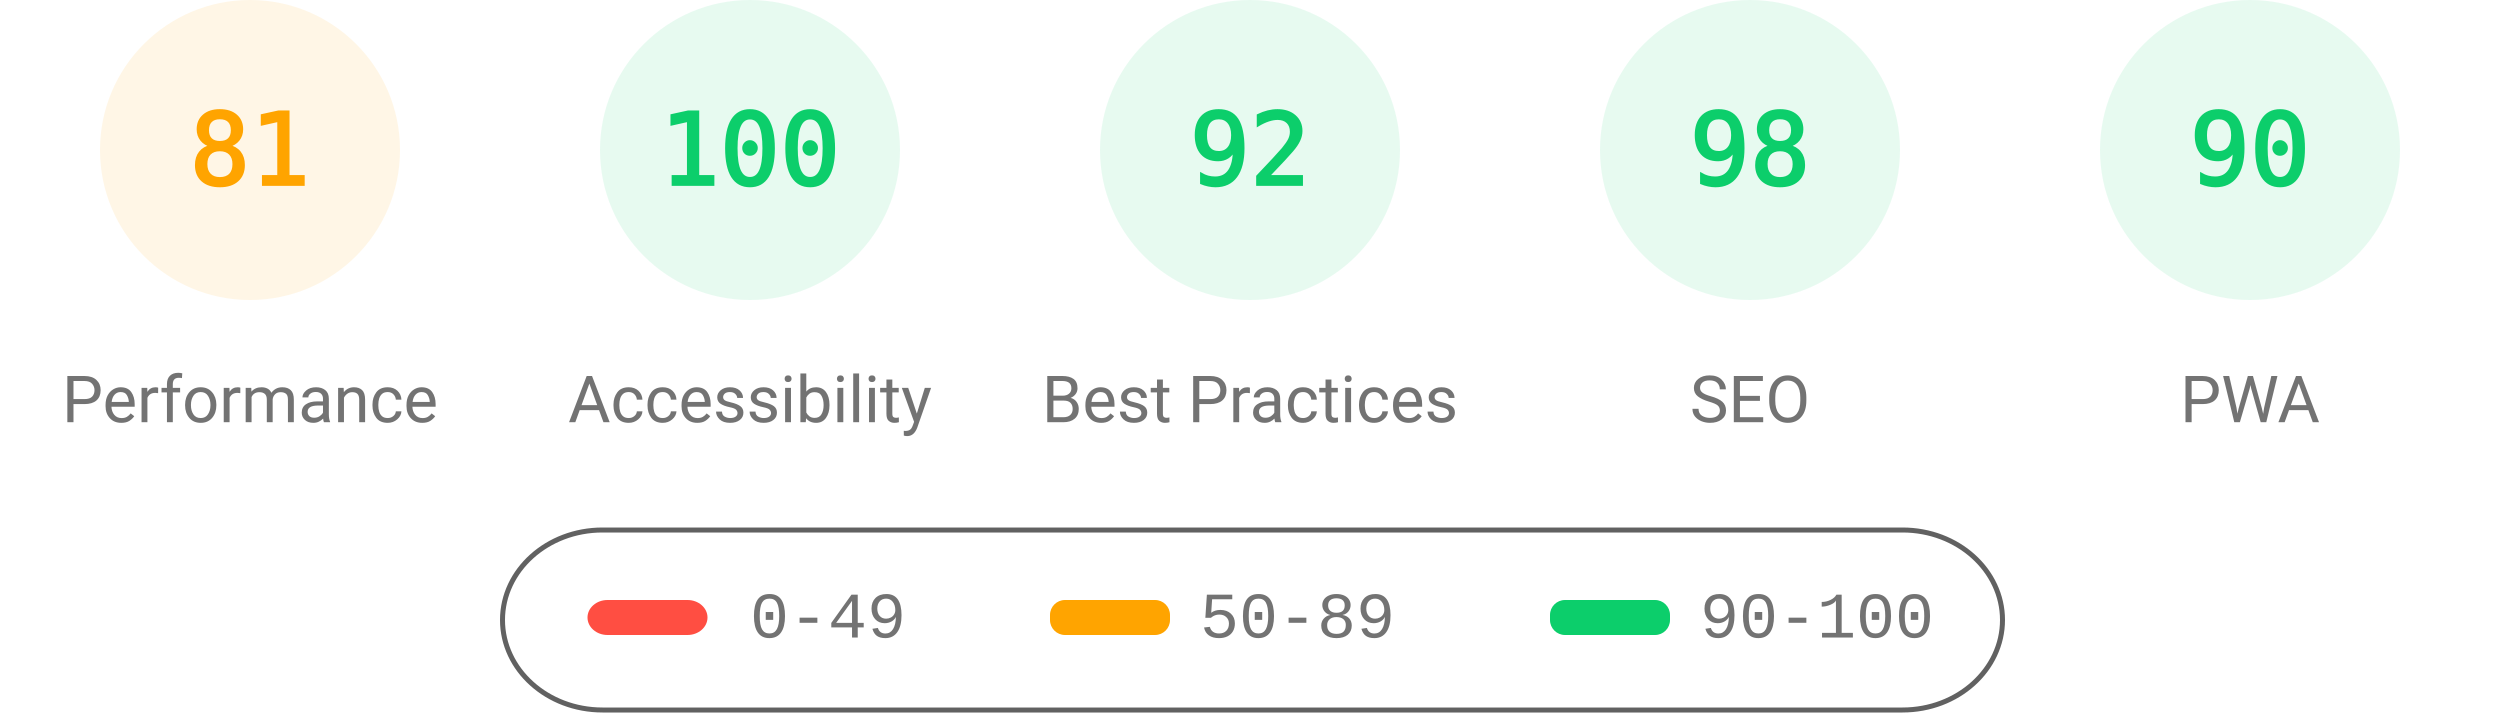
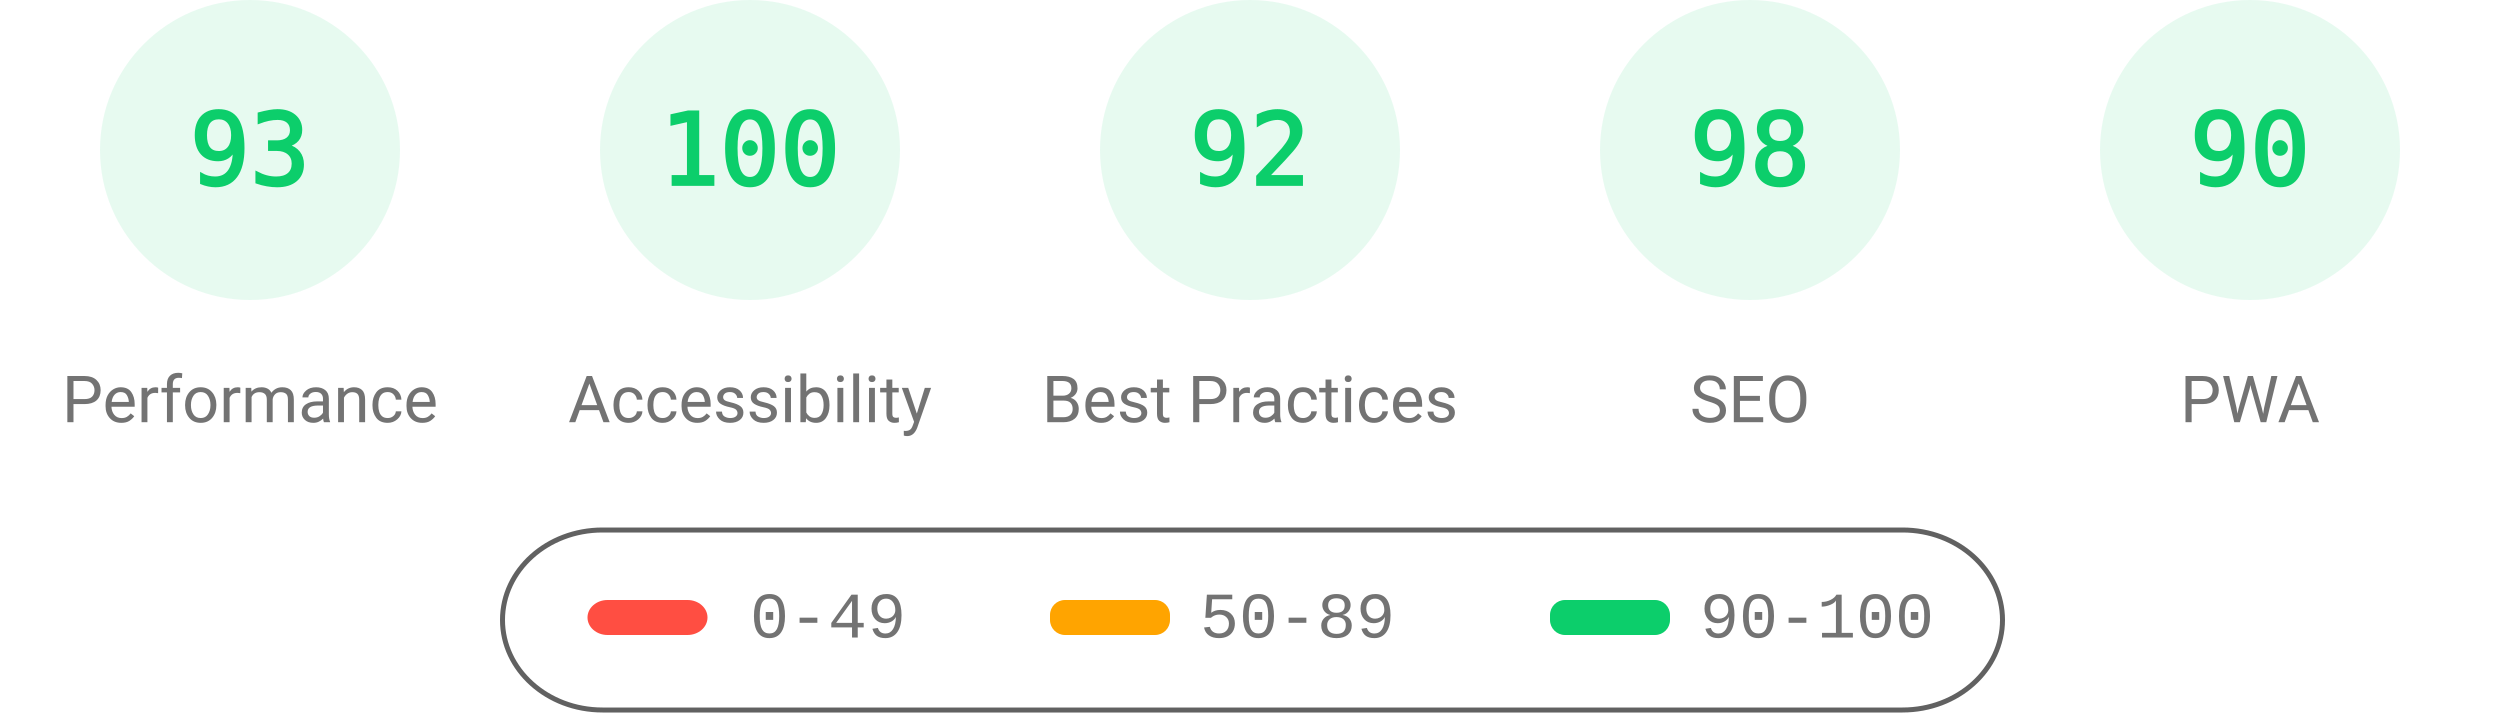
<svg xmlns="http://www.w3.org/2000/svg" fill="none" width="1000" height="285">
  <style>.gauge-base{opacity:.1}.gauge-arc{fill:none;animation-delay:250ms;stroke-linecap:round;transform:rotate(-90deg);transform-origin:100px 60px;animation:load-gauge 1s ease forwards}.guage-text{font-size:40px;font-family:monospace;text-align:center}.guage-red{color:#ff4e42;fill:#ff4e42;stroke:#ff4e42}.guage-orange{color:#ffa400;fill:#ffa400;stroke:#ffa400}.guage-green{color:#0cce6b;fill:#0cce6b;stroke:#0cce6b}.guage-undefined{color:#5c5c5c;fill:#5c5c5c;stroke:#5c5c5c}.guage-title{color:#737373;fill:#737373;stroke:none;font-size:26px;line-height:26px;font-family:Roboto,Halvetica,Arial,sans-serif}@keyframes load-gauge{from{stroke-dasharray:0 352.858}}</style>
-   <svg class="guage-div guage-perf guage-orange" viewBox="0 0 200 200" width="200" height="200">
+   <svg class="guage-div guage-perf guage-green" viewBox="0 0 200 200" width="200" height="200">
    <circle class="gauge-base" r="56" cx="100" cy="60" stroke-width="8" />
-     <circle class="gauge-arc guage-arc-1" r="56" cx="100" cy="60" stroke-width="8" style="stroke-dasharray:285.005,351.858" />
-     <text class="guage-text" x="100" y="60" alignment-baseline="central" dominant-baseline="central" text-anchor="middle">81</text>
+     <circle class="gauge-arc guage-arc-1" r="56" cx="100" cy="60" stroke-width="8" style="stroke-dasharray:327.228,351.858" />
+     <text class="guage-text" x="100" y="60" alignment-baseline="central" dominant-baseline="central" text-anchor="middle">93</text>
    <text class="guage-title" x="100" y="160" alignment-baseline="central" dominant-baseline="central" text-anchor="middle">Performance</text>
  </svg>
  <svg class="guage-div guage-acc guage-green" viewBox="0 0 200 200" width="200" height="200" x="200">
    <circle class="gauge-base" r="56" cx="100" cy="60" stroke-width="8" />
    <circle class="gauge-arc guage-arc-2" r="56" cx="100" cy="60" stroke-width="8" style="stroke-dasharray:351.858,351.858" />
    <text class="guage-text" x="100" y="60" alignment-baseline="central" dominant-baseline="central" text-anchor="middle">100</text>
    <text class="guage-title" x="100" y="160" alignment-baseline="central" dominant-baseline="central" text-anchor="middle">Accessibility</text>
  </svg>
  <svg class="guage-div guage-best guage-green" viewBox="0 0 200 200" width="200" height="200" x="400">
    <circle class="gauge-base" r="56" cx="100" cy="60" stroke-width="8" />
    <circle class="gauge-arc guage-arc-3" r="56" cx="100" cy="60" stroke-width="8" style="stroke-dasharray:323.709,351.858" />
    <text class="guage-text" x="100" y="60" alignment-baseline="central" dominant-baseline="central" text-anchor="middle">92</text>
    <text class="guage-title" x="100" y="160" alignment-baseline="central" dominant-baseline="central" text-anchor="middle">Best Practices</text>
  </svg>
  <svg class="guage-div guage-seo guage-green" viewBox="0 0 200 200" width="200" height="200" x="600">
    <circle class="gauge-base" r="56" cx="100" cy="60" stroke-width="8" />
    <circle class="gauge-arc guage-arc-4" r="56" cx="100" cy="60" stroke-width="8" style="stroke-dasharray:344.821,351.858" />
    <text class="guage-text" x="100" y="60" alignment-baseline="central" dominant-baseline="central" text-anchor="middle">98</text>
    <text class="guage-title" x="100" y="160" alignment-baseline="central" dominant-baseline="central" text-anchor="middle">SEO</text>
  </svg>
  <svg class="guage-div guage-pwa guage-green" viewBox="0 0 200 200" width="200" height="200" x="800">
    <circle class="gauge-base" r="56" cx="100" cy="60" stroke-width="8" />
    <circle class="gauge-arc guage-arc-4" r="56" cx="100" cy="60" stroke-width="8" style="stroke-dasharray:316.672,351.858" />
    <text class="guage-text" x="100" y="60" alignment-baseline="central" dominant-baseline="central" text-anchor="middle">90</text>
    <text class="guage-title" x="100" y="160" alignment-baseline="central" dominant-baseline="central" text-anchor="middle">PWA</text>
  </svg>
  <svg width="604" height="76" x="200" y="210">
    <path fill="none" id="canvas_background" d="M-1-1h604v80H-1z" />
    <rect fill-opacity="0" stroke="#616161" stroke-width="2" rx="40" id="svg_2" height="72" width="600" y="2" x="1" fill="#000" />
    <rect stroke="#000" rx="8" id="svg_3" height="14" width="48" y="30" x="35" stroke-opacity="null" stroke-width="0" fill="#ff4e42" />
    <rect stroke="#000" rx="6" id="svg_4" height="14" width="48" y="30" x="220" stroke-opacity="null" stroke-width="0" fill="#ffa400" />
    <rect stroke="#000" rx="6" id="svg_5" height="14" width="48" y="30" x="420" stroke-opacity="null" stroke-width="0" fill="#0cce6b" />
    <text xml:space="preserve" text-anchor="start" font-family="'Courier New', Courier, monospace" font-size="26" id="svg_6" y="45" x="100" stroke-opacity="null" stroke-width="0" stroke="#000" fill="#737373">0-49</text>
    <text xml:space="preserve" text-anchor="start" font-family="'Courier New', Courier, monospace" font-size="26" id="svg_7" y="45" x="280" stroke-opacity="null" stroke-width="0" stroke="#000" fill="#737373">50-89</text>
    <text xml:space="preserve" text-anchor="start" font-family="'Courier New', Courier, monospace" font-size="26" id="svg_8" y="45" x="480" stroke-opacity="null" stroke-width="0" stroke="#000" fill="#737373">90-100</text>
  </svg>
</svg>
